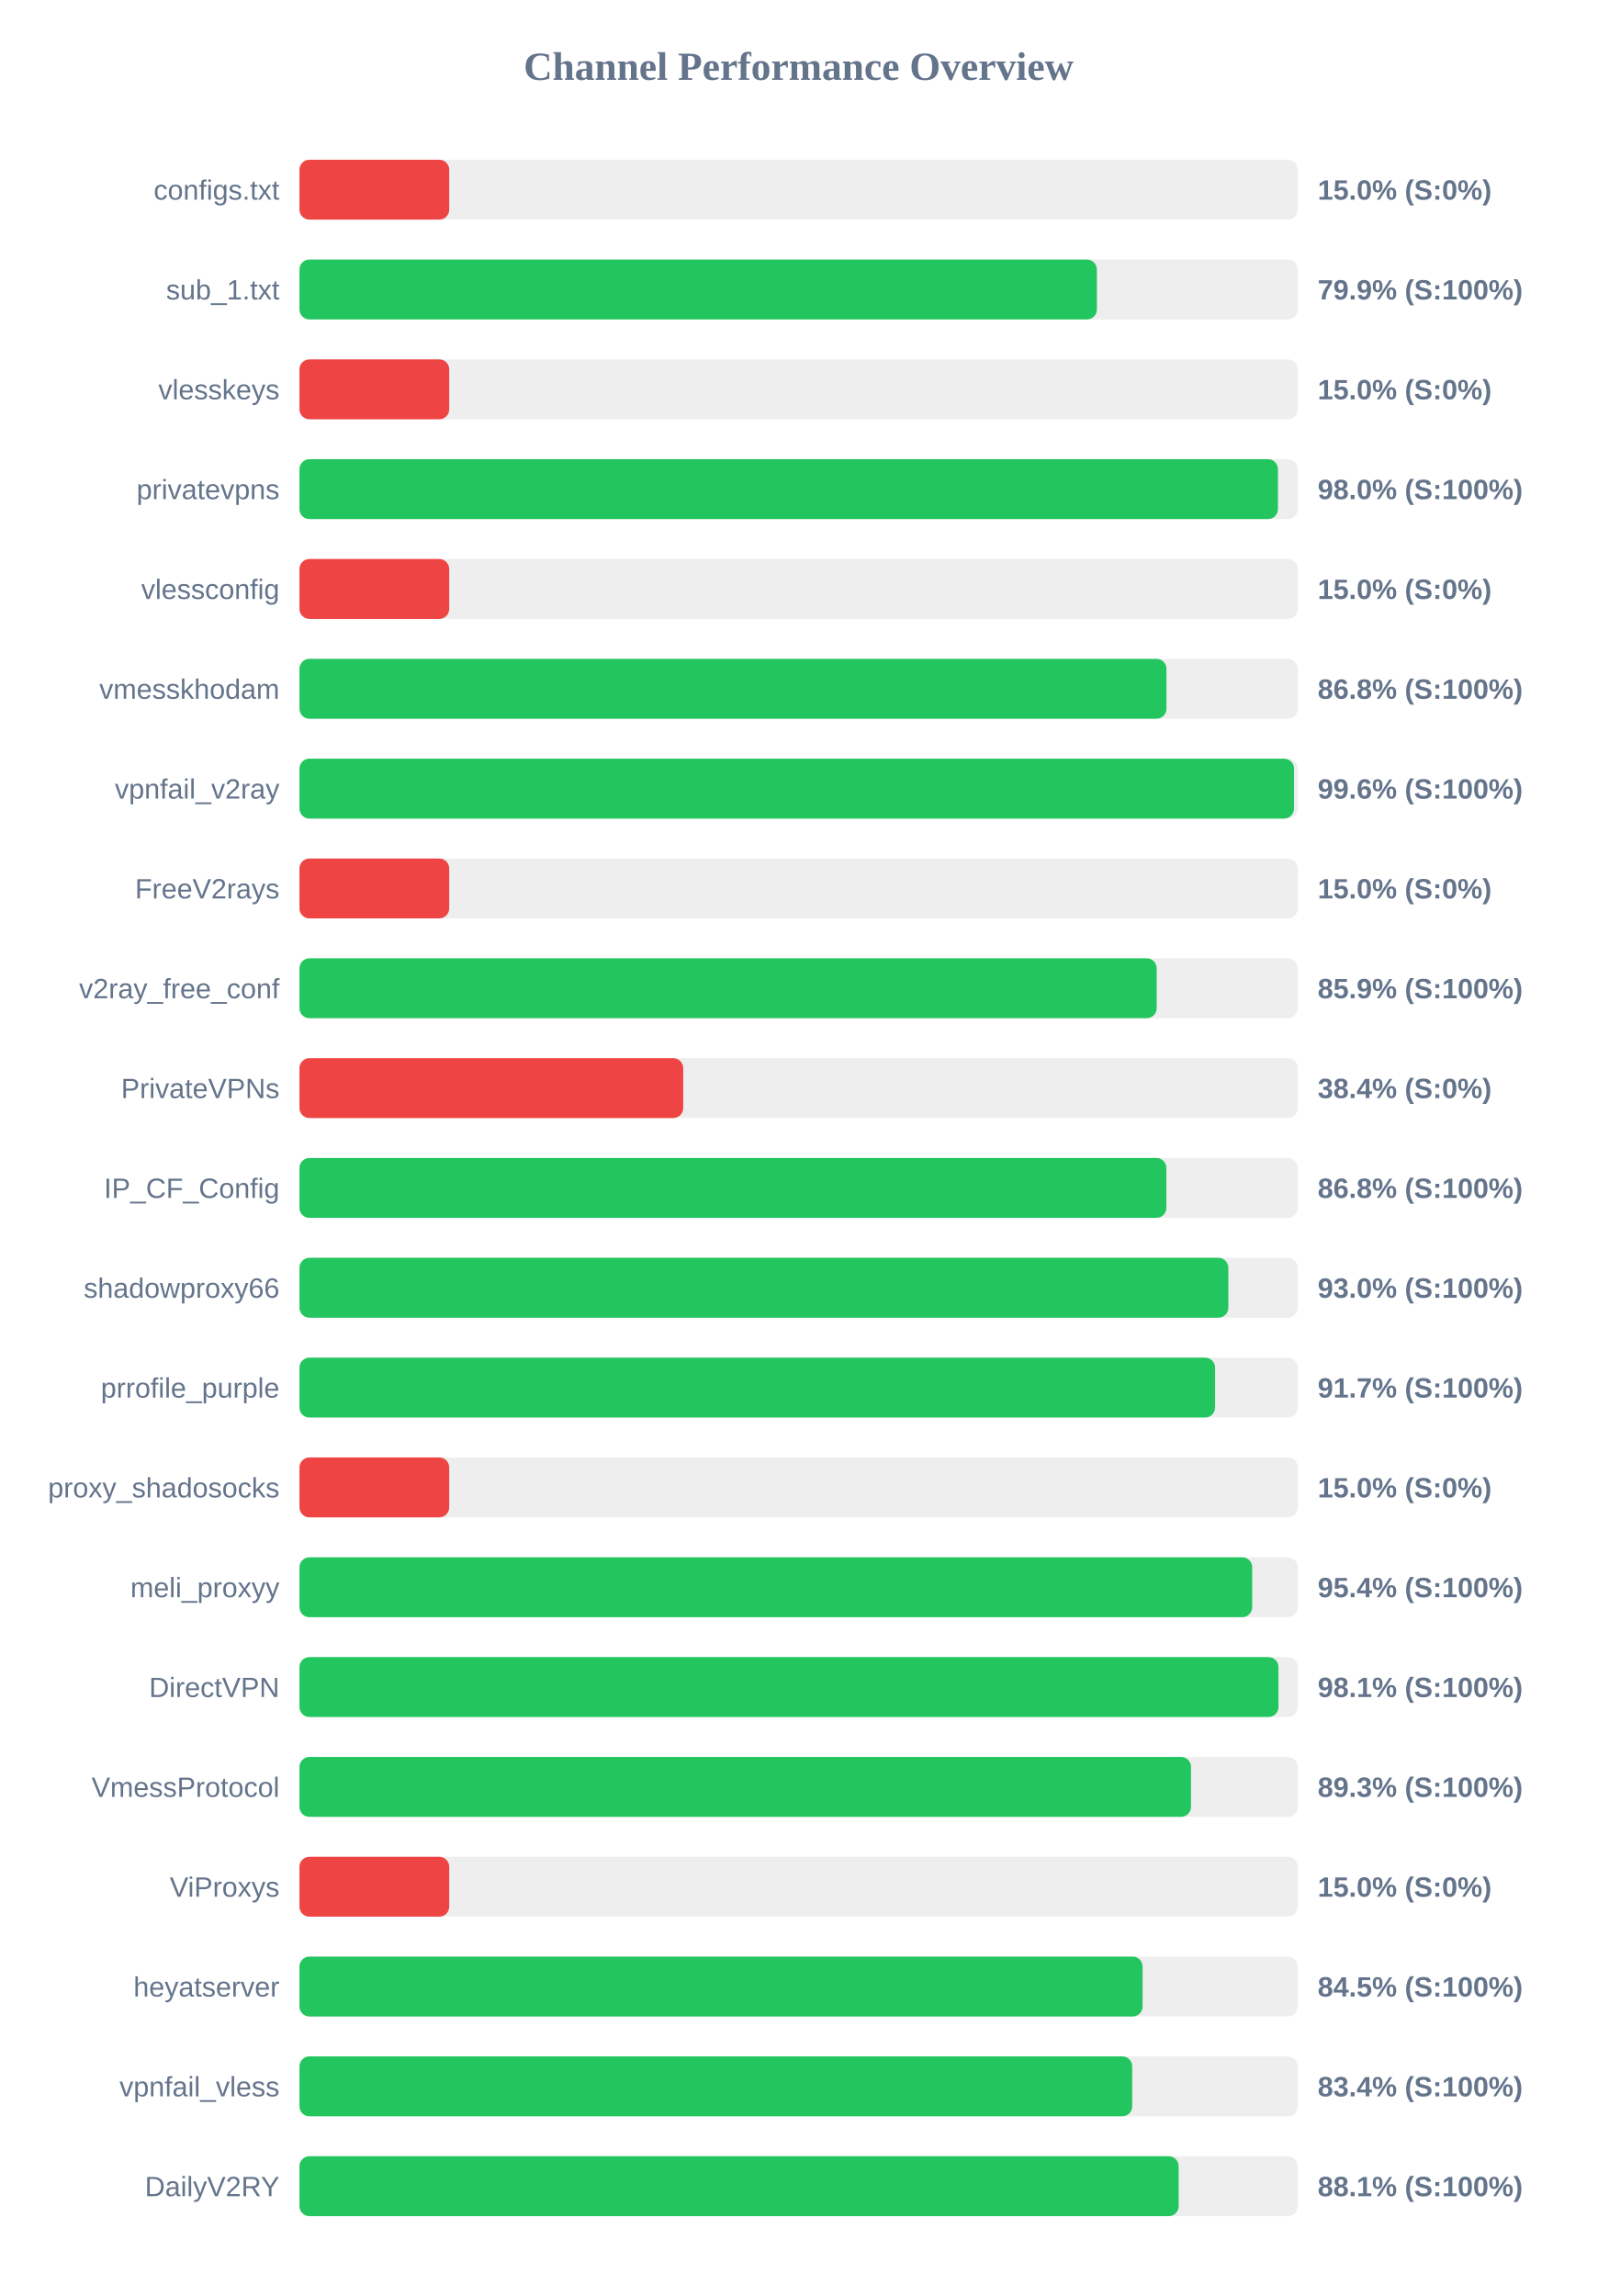
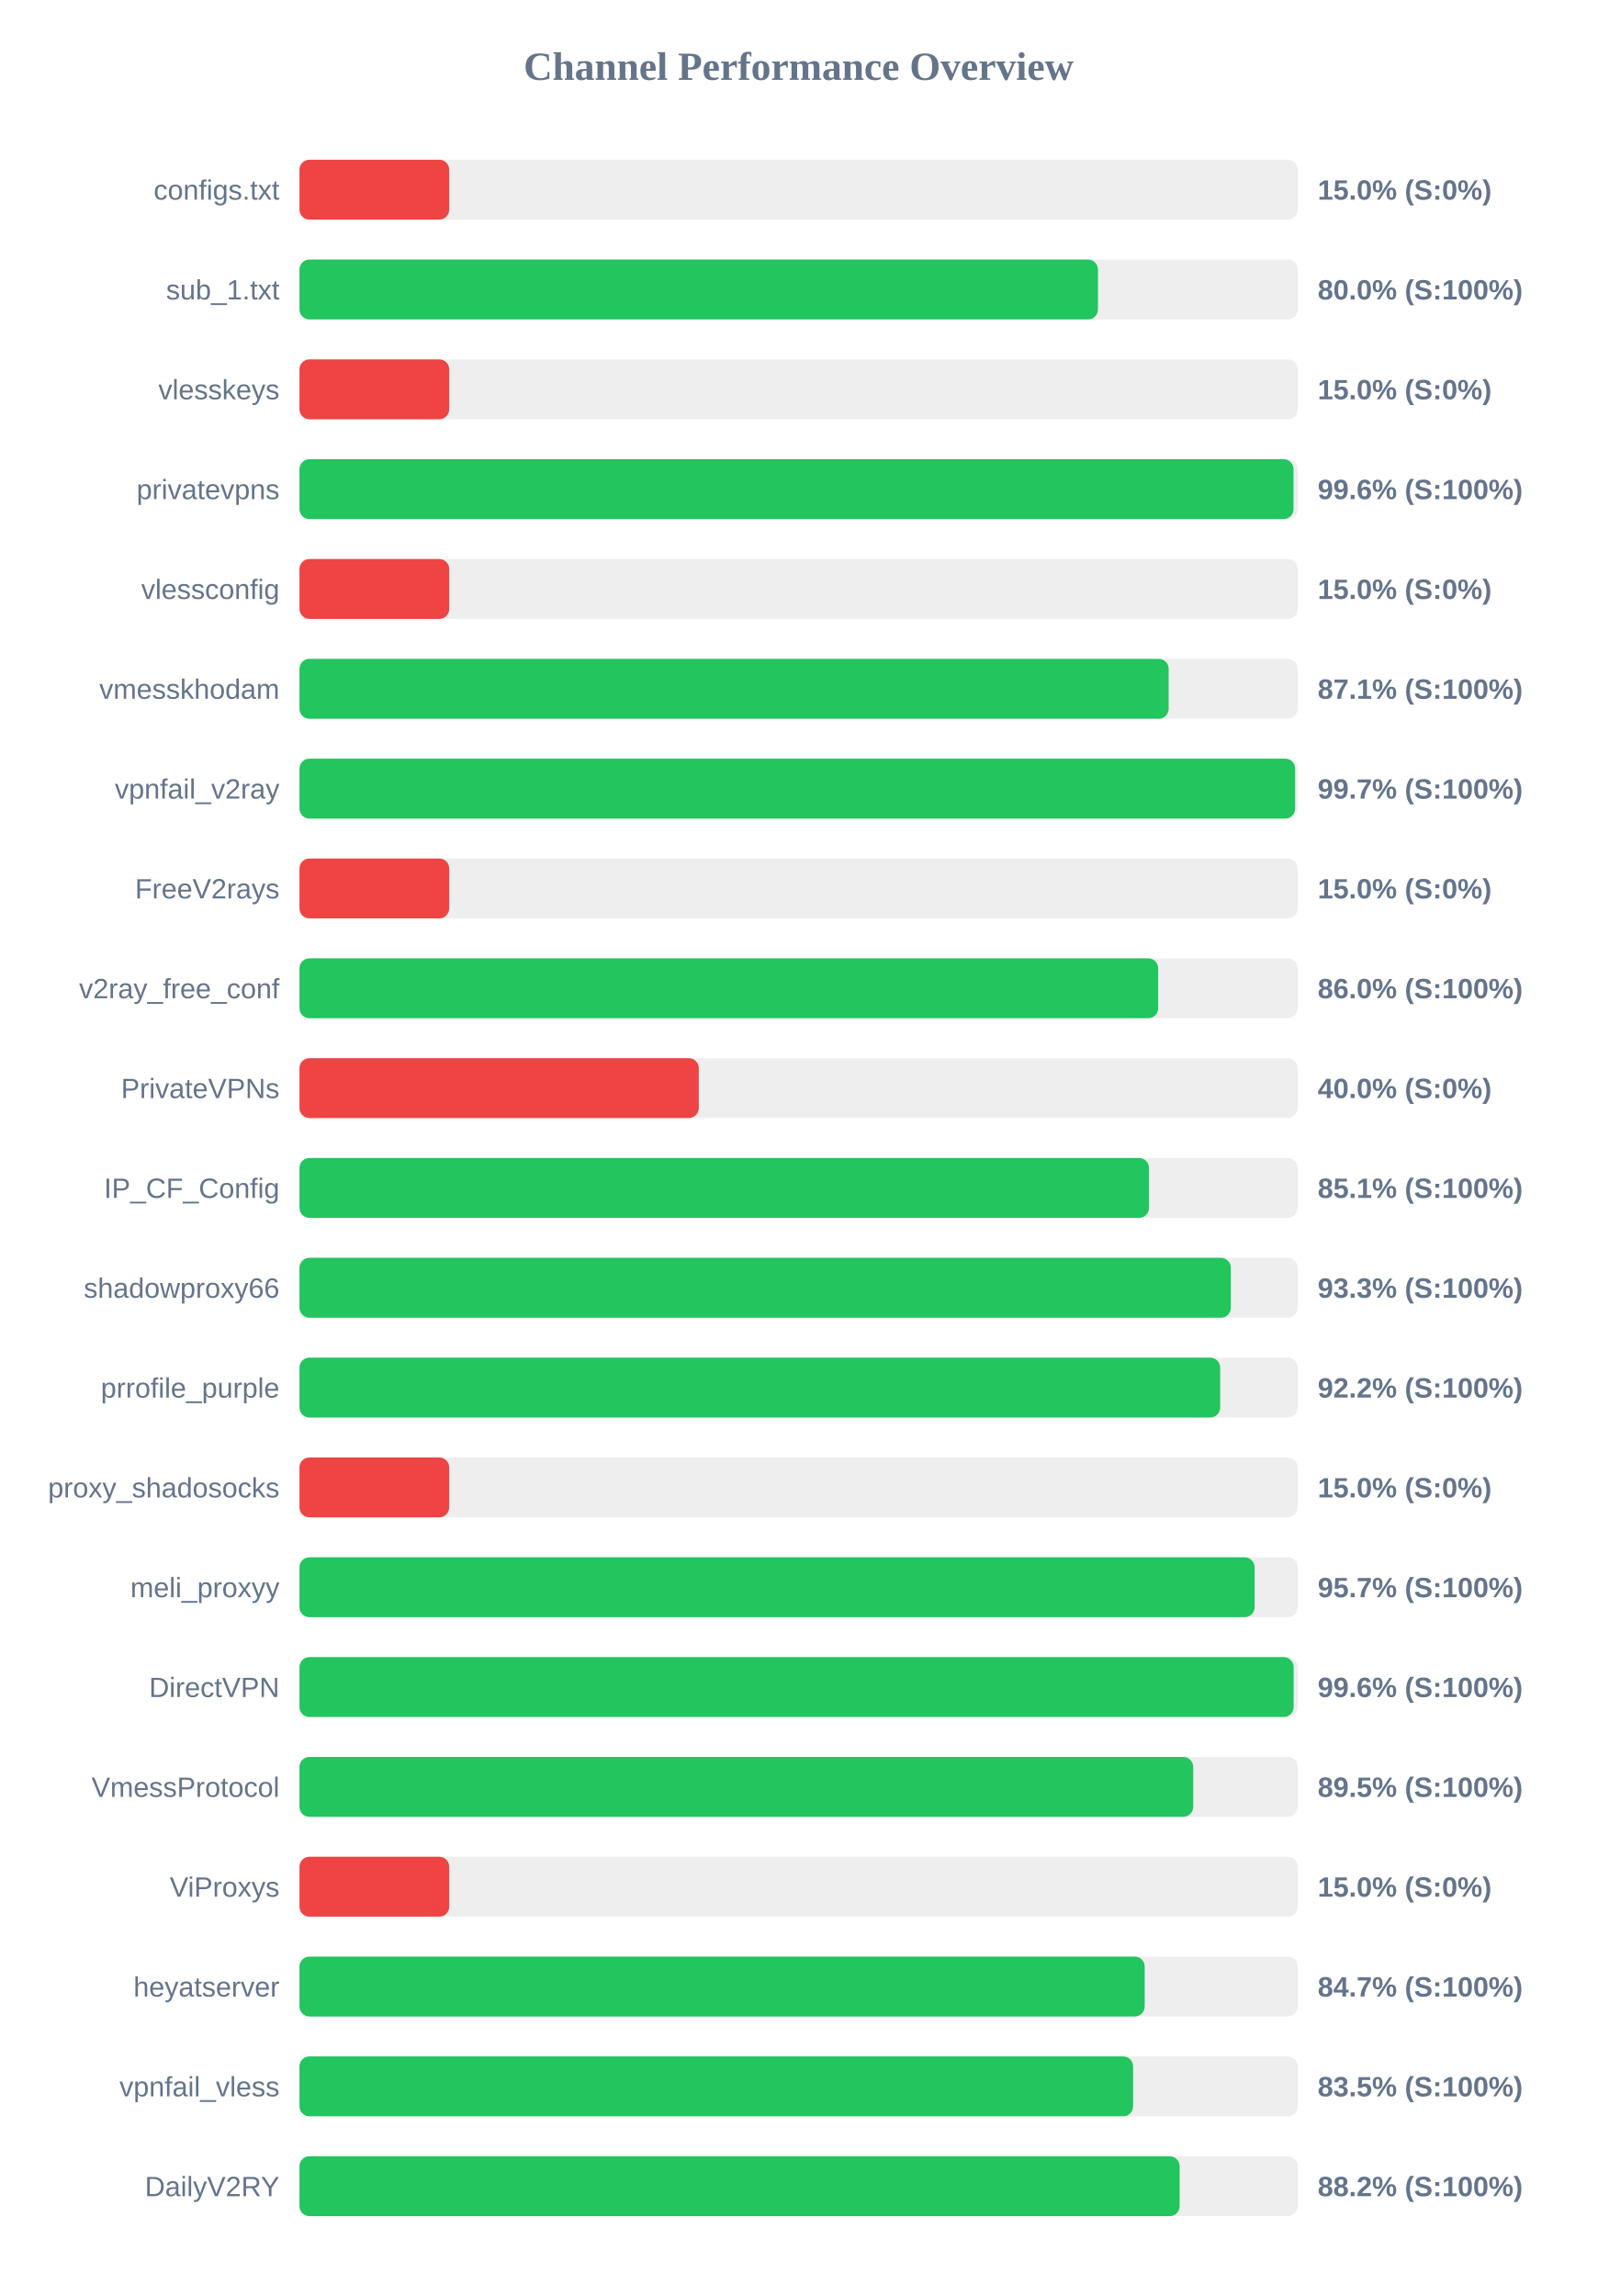
<svg xmlns="http://www.w3.org/2000/svg" width="800" height="1150" version="1.1">
  <style>
        .row { font: 14px Arial; fill: #64748b; }
        .score { font: bold 14px Arial; fill: #64748b; }
    </style>
  <text x="400" y="40" text-anchor="middle" font-size="20px" font-weight="bold" fill="#64748b">Channel Performance Overview</text>
  <rect x="150" y="80" width="500" height="30" fill="#eee" rx="5" />
  <rect x="150" y="80" width="75.0" height="30" fill="#ef4444" rx="5" />
  <text x="140" y="100" text-anchor="end" class="row">configs.txt</text>
  <text x="660" y="100" text-anchor="start" class="score">15.0% (S:0%)</text>
  <rect x="150" y="130" width="500" height="30" fill="#eee" rx="5" />
-   <rect x="150" y="130" width="399.4" height="30" fill="#22c55e" rx="5" />
+   <rect x="150" y="130" width="399.95" height="30" fill="#22c55e" rx="5" />
  <text x="140" y="150" text-anchor="end" class="row">sub_1.txt</text>
-   <text x="660" y="150" text-anchor="start" class="score">79.9% (S:100%)</text>
+   <text x="660" y="150" text-anchor="start" class="score">80.0% (S:100%)</text>
  <rect x="150" y="180" width="500" height="30" fill="#eee" rx="5" />
  <rect x="150" y="180" width="75.0" height="30" fill="#ef4444" rx="5" />
  <text x="140" y="200" text-anchor="end" class="row">vlesskeys</text>
  <text x="660" y="200" text-anchor="start" class="score">15.0% (S:0%)</text>
  <rect x="150" y="230" width="500" height="30" fill="#eee" rx="5" />
-   <rect x="150" y="230" width="490.1" height="30" fill="#22c55e" rx="5" />
+   <rect x="150" y="230" width="497.9" height="30" fill="#22c55e" rx="5" />
  <text x="140" y="250" text-anchor="end" class="row">privatevpns</text>
-   <text x="660" y="250" text-anchor="start" class="score">98.0% (S:100%)</text>
+   <text x="660" y="250" text-anchor="start" class="score">99.6% (S:100%)</text>
  <rect x="150" y="280" width="500" height="30" fill="#eee" rx="5" />
  <rect x="150" y="280" width="75.0" height="30" fill="#ef4444" rx="5" />
  <text x="140" y="300" text-anchor="end" class="row">vlessconfig</text>
  <text x="660" y="300" text-anchor="start" class="score">15.0% (S:0%)</text>
  <rect x="150" y="330" width="500" height="30" fill="#eee" rx="5" />
-   <rect x="150" y="330" width="434.25" height="30" fill="#22c55e" rx="5" />
+   <rect x="150" y="330" width="435.35" height="30" fill="#22c55e" rx="5" />
  <text x="140" y="350" text-anchor="end" class="row">vmesskhodam</text>
-   <text x="660" y="350" text-anchor="start" class="score">86.8% (S:100%)</text>
+   <text x="660" y="350" text-anchor="start" class="score">87.1% (S:100%)</text>
  <rect x="150" y="380" width="500" height="30" fill="#eee" rx="5" />
-   <rect x="150" y="380" width="498.15" height="30" fill="#22c55e" rx="5" />
+   <rect x="150" y="380" width="498.7" height="30" fill="#22c55e" rx="5" />
  <text x="140" y="400" text-anchor="end" class="row">vpnfail_v2ray</text>
-   <text x="660" y="400" text-anchor="start" class="score">99.6% (S:100%)</text>
+   <text x="660" y="400" text-anchor="start" class="score">99.7% (S:100%)</text>
  <rect x="150" y="430" width="500" height="30" fill="#eee" rx="5" />
  <rect x="150" y="430" width="75.0" height="30" fill="#ef4444" rx="5" />
  <text x="140" y="450" text-anchor="end" class="row">FreeV2rays</text>
  <text x="660" y="450" text-anchor="start" class="score">15.0% (S:0%)</text>
  <rect x="150" y="480" width="500" height="30" fill="#eee" rx="5" />
-   <rect x="150" y="480" width="429.35" height="30" fill="#22c55e" rx="5" />
+   <rect x="150" y="480" width="430.1" height="30" fill="#22c55e" rx="5" />
  <text x="140" y="500" text-anchor="end" class="row">v2ray_free_conf</text>
-   <text x="660" y="500" text-anchor="start" class="score">85.9% (S:100%)</text>
+   <text x="660" y="500" text-anchor="start" class="score">86.0% (S:100%)</text>
  <rect x="150" y="530" width="500" height="30" fill="#eee" rx="5" />
-   <rect x="150" y="530" width="192.2" height="30" fill="#ef4444" rx="5" />
+   <rect x="150" y="530" width="200.0" height="30" fill="#ef4444" rx="5" />
  <text x="140" y="550" text-anchor="end" class="row">PrivateVPNs</text>
-   <text x="660" y="550" text-anchor="start" class="score">38.4% (S:0%)</text>
+   <text x="660" y="550" text-anchor="start" class="score">40.0% (S:0%)</text>
  <rect x="150" y="580" width="500" height="30" fill="#eee" rx="5" />
-   <rect x="150" y="580" width="434.2" height="30" fill="#22c55e" rx="5" />
+   <rect x="150" y="580" width="425.5" height="30" fill="#22c55e" rx="5" />
  <text x="140" y="600" text-anchor="end" class="row">IP_CF_Config</text>
-   <text x="660" y="600" text-anchor="start" class="score">86.8% (S:100%)</text>
+   <text x="660" y="600" text-anchor="start" class="score">85.1% (S:100%)</text>
  <rect x="150" y="630" width="500" height="30" fill="#eee" rx="5" />
-   <rect x="150" y="630" width="465.25" height="30" fill="#22c55e" rx="5" />
+   <rect x="150" y="630" width="466.5" height="30" fill="#22c55e" rx="5" />
  <text x="140" y="650" text-anchor="end" class="row">shadowproxy66</text>
-   <text x="660" y="650" text-anchor="start" class="score">93.0% (S:100%)</text>
+   <text x="660" y="650" text-anchor="start" class="score">93.3% (S:100%)</text>
  <rect x="150" y="680" width="500" height="30" fill="#eee" rx="5" />
-   <rect x="150" y="680" width="458.6" height="30" fill="#22c55e" rx="5" />
+   <rect x="150" y="680" width="461.15" height="30" fill="#22c55e" rx="5" />
  <text x="140" y="700" text-anchor="end" class="row">prrofile_purple</text>
-   <text x="660" y="700" text-anchor="start" class="score">91.7% (S:100%)</text>
+   <text x="660" y="700" text-anchor="start" class="score">92.2% (S:100%)</text>
  <rect x="150" y="730" width="500" height="30" fill="#eee" rx="5" />
  <rect x="150" y="730" width="75.0" height="30" fill="#ef4444" rx="5" />
  <text x="140" y="750" text-anchor="end" class="row">proxy_shadosocks</text>
  <text x="660" y="750" text-anchor="start" class="score">15.0% (S:0%)</text>
  <rect x="150" y="780" width="500" height="30" fill="#eee" rx="5" />
-   <rect x="150" y="780" width="477.2" height="30" fill="#22c55e" rx="5" />
+   <rect x="150" y="780" width="478.4" height="30" fill="#22c55e" rx="5" />
  <text x="140" y="800" text-anchor="end" class="row">meli_proxyy</text>
-   <text x="660" y="800" text-anchor="start" class="score">95.4% (S:100%)</text>
+   <text x="660" y="800" text-anchor="start" class="score">95.7% (S:100%)</text>
  <rect x="150" y="830" width="500" height="30" fill="#eee" rx="5" />
-   <rect x="150" y="830" width="490.35" height="30" fill="#22c55e" rx="5" />
+   <rect x="150" y="830" width="497.95" height="30" fill="#22c55e" rx="5" />
  <text x="140" y="850" text-anchor="end" class="row">DirectVPN</text>
-   <text x="660" y="850" text-anchor="start" class="score">98.1% (S:100%)</text>
+   <text x="660" y="850" text-anchor="start" class="score">99.6% (S:100%)</text>
  <rect x="150" y="880" width="500" height="30" fill="#eee" rx="5" />
-   <rect x="150" y="880" width="446.55" height="30" fill="#22c55e" rx="5" />
+   <rect x="150" y="880" width="447.65" height="30" fill="#22c55e" rx="5" />
  <text x="140" y="900" text-anchor="end" class="row">VmessProtocol</text>
-   <text x="660" y="900" text-anchor="start" class="score">89.3% (S:100%)</text>
+   <text x="660" y="900" text-anchor="start" class="score">89.5% (S:100%)</text>
  <rect x="150" y="930" width="500" height="30" fill="#eee" rx="5" />
  <rect x="150" y="930" width="75.0" height="30" fill="#ef4444" rx="5" />
  <text x="140" y="950" text-anchor="end" class="row">ViProxys</text>
  <text x="660" y="950" text-anchor="start" class="score">15.0% (S:0%)</text>
  <rect x="150" y="980" width="500" height="30" fill="#eee" rx="5" />
-   <rect x="150" y="980" width="422.3" height="30" fill="#22c55e" rx="5" />
+   <rect x="150" y="980" width="423.35" height="30" fill="#22c55e" rx="5" />
  <text x="140" y="1000" text-anchor="end" class="row">heyatserver</text>
-   <text x="660" y="1000" text-anchor="start" class="score">84.5% (S:100%)</text>
+   <text x="660" y="1000" text-anchor="start" class="score">84.7% (S:100%)</text>
  <rect x="150" y="1030" width="500" height="30" fill="#eee" rx="5" />
-   <rect x="150" y="1030" width="417.1" height="30" fill="#22c55e" rx="5" />
+   <rect x="150" y="1030" width="417.55" height="30" fill="#22c55e" rx="5" />
  <text x="140" y="1050" text-anchor="end" class="row">vpnfail_vless</text>
-   <text x="660" y="1050" text-anchor="start" class="score">83.4% (S:100%)</text>
+   <text x="660" y="1050" text-anchor="start" class="score">83.5% (S:100%)</text>
  <rect x="150" y="1080" width="500" height="30" fill="#eee" rx="5" />
-   <rect x="150" y="1080" width="440.35" height="30" fill="#22c55e" rx="5" />
+   <rect x="150" y="1080" width="440.85" height="30" fill="#22c55e" rx="5" />
  <text x="140" y="1100" text-anchor="end" class="row">DailyV2RY</text>
-   <text x="660" y="1100" text-anchor="start" class="score">88.1% (S:100%)</text>
+   <text x="660" y="1100" text-anchor="start" class="score">88.2% (S:100%)</text>
</svg>
